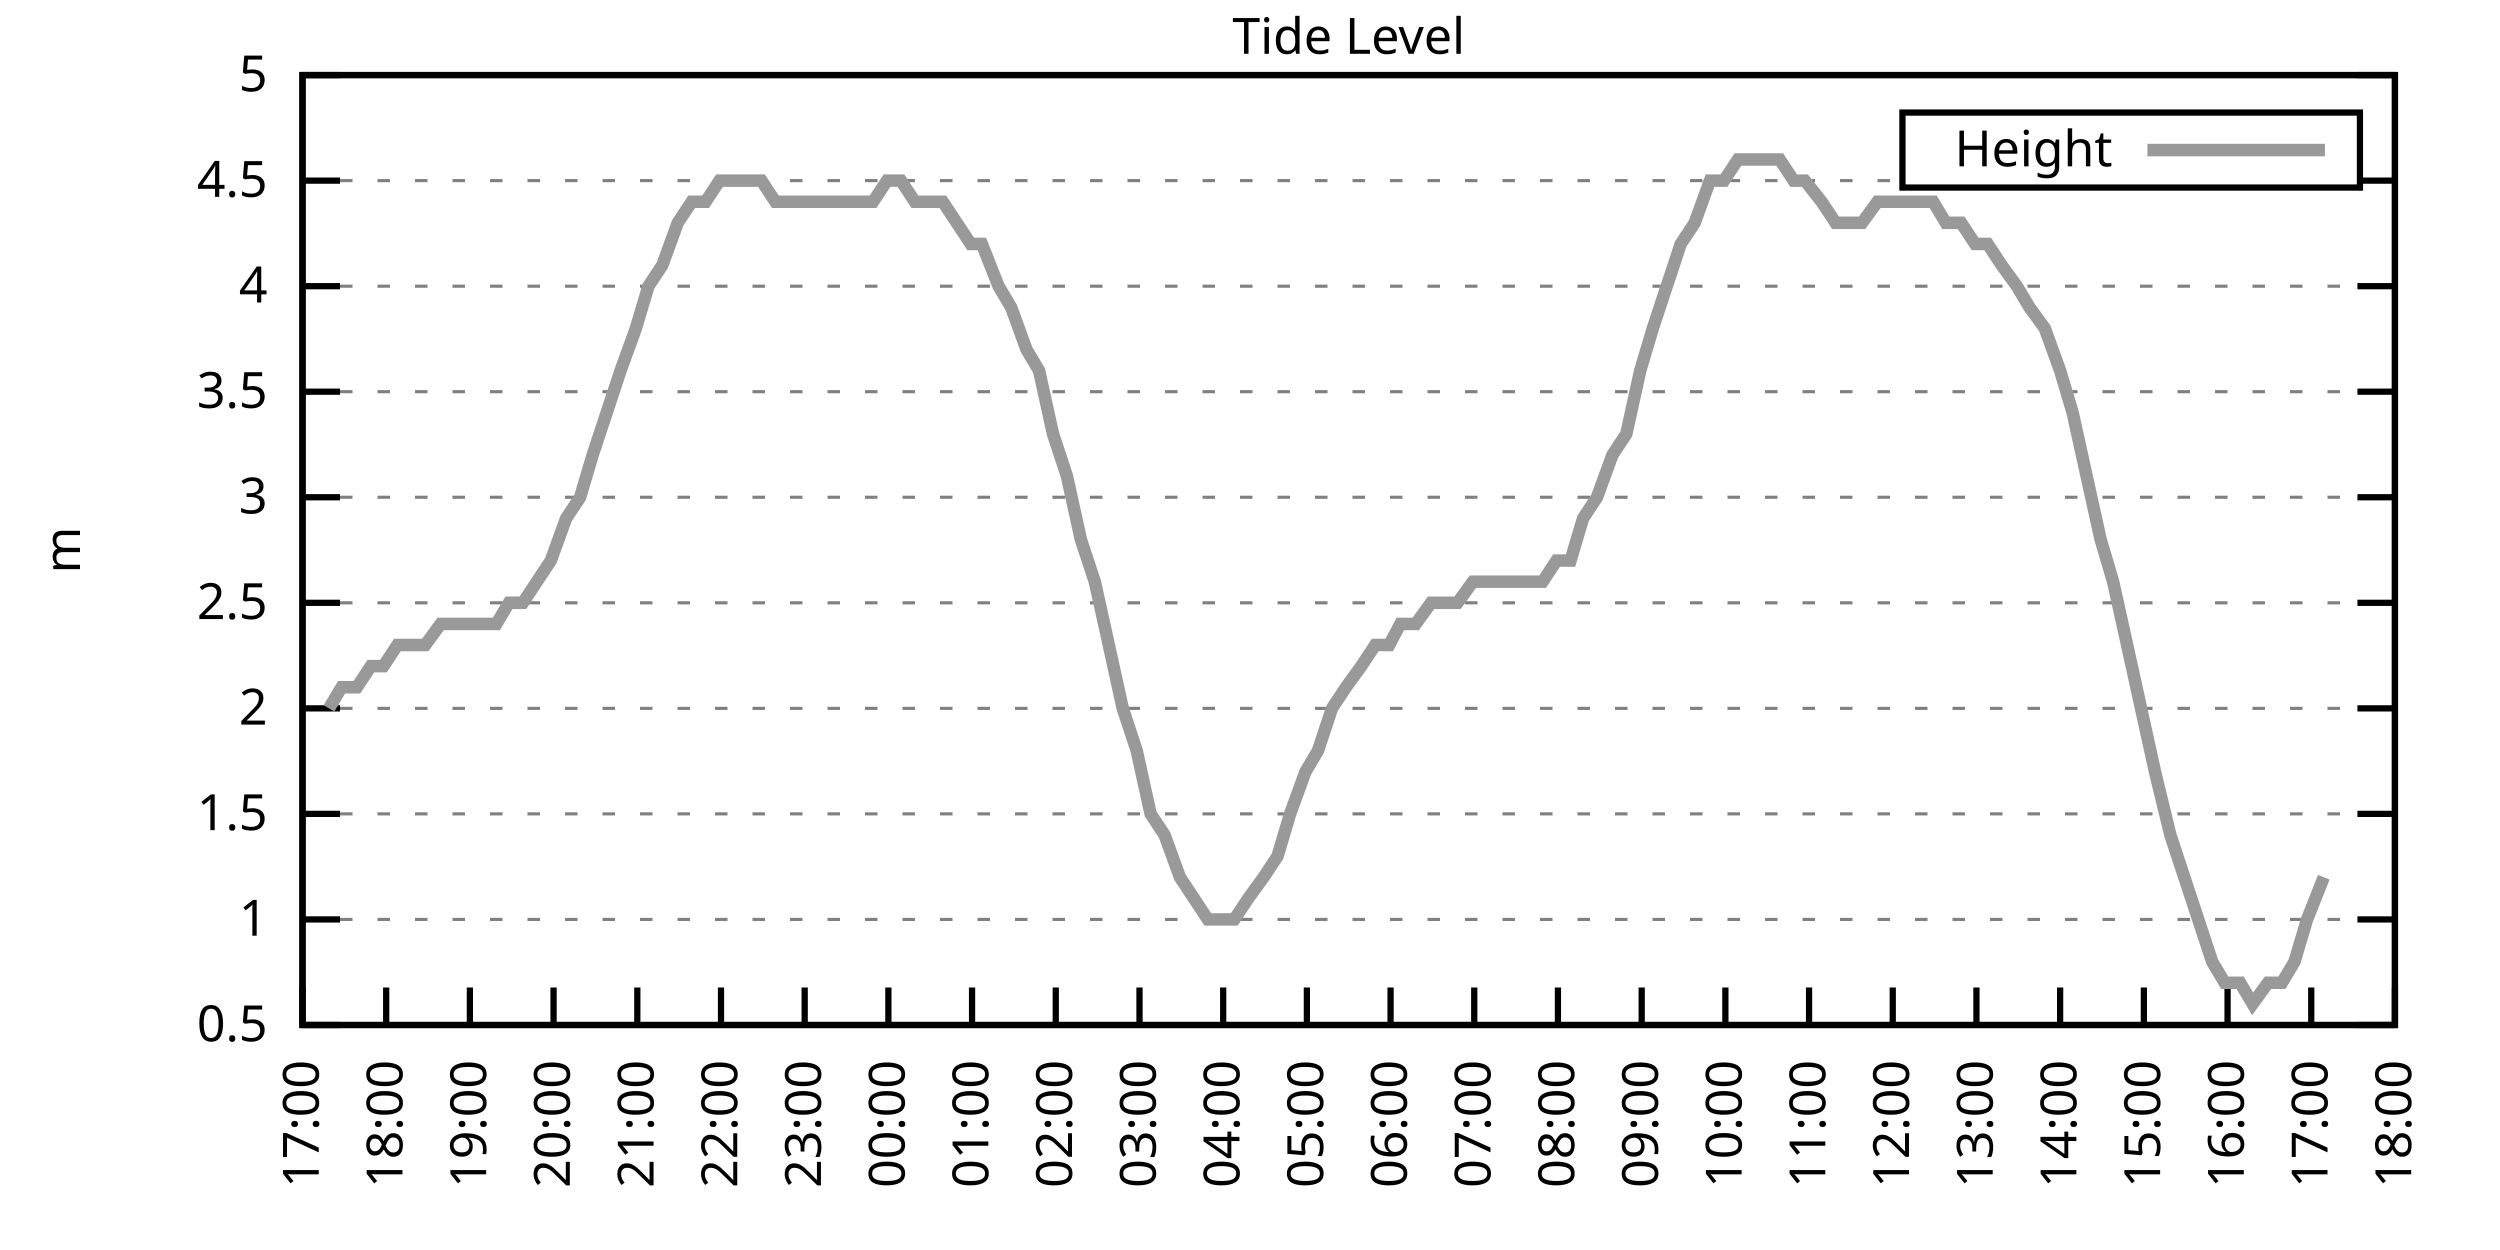
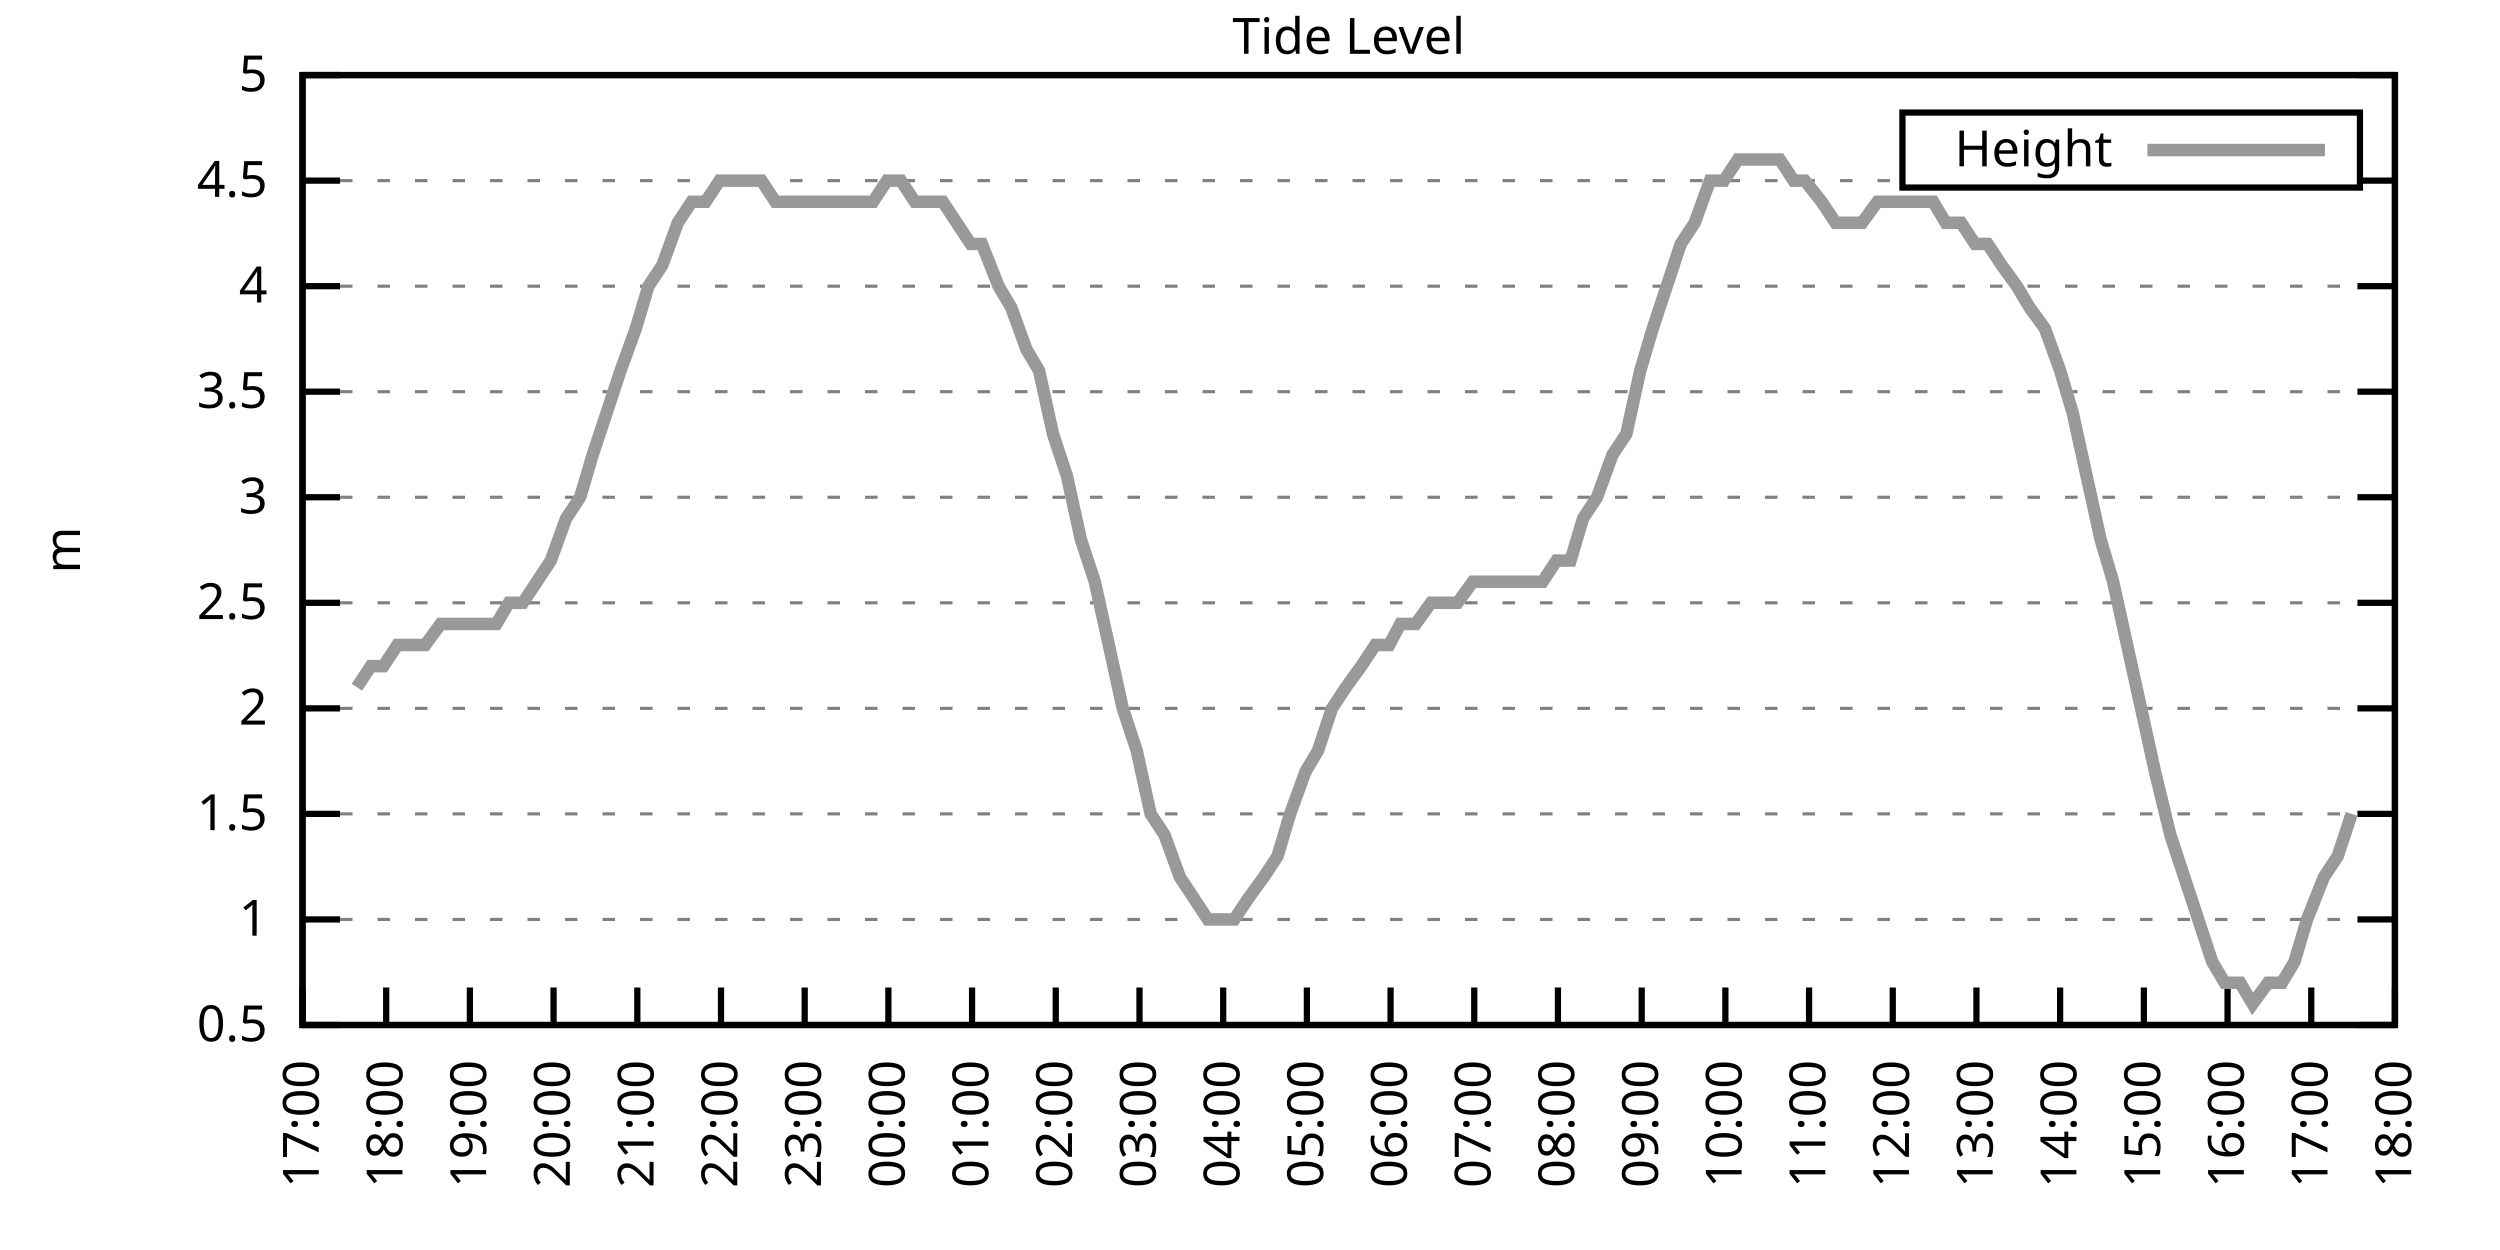
<svg xmlns="http://www.w3.org/2000/svg" xmlns:xlink="http://www.w3.org/1999/xlink" width="400" height="200" viewBox="0 0 400 200">
  <g id="gnuplot_canvas">
    <rect x="0" y="0" width="400" height="200" fill="none" />
    <defs>
      <circle id="gpDot" r="0.5" stroke-width="0.5" stroke="currentColor" />
      <path id="gpPt0" stroke-width="0.333" stroke="currentColor" d="M-1,0 h2 M0,-1 v2" />
      <path id="gpPt1" stroke-width="0.333" stroke="currentColor" d="M-1,-1 L1,1 M1,-1 L-1,1" />
      <path id="gpPt2" stroke-width="0.333" stroke="currentColor" d="M-1,0 L1,0 M0,-1 L0,1 M-1,-1 L1,1 M-1,1 L1,-1" />
      <rect id="gpPt3" stroke-width="0.333" stroke="currentColor" x="-1" y="-1" width="2" height="2" />
      <rect id="gpPt4" stroke-width="0.333" stroke="currentColor" fill="currentColor" x="-1" y="-1" width="2" height="2" />
      <circle id="gpPt5" stroke-width="0.333" stroke="currentColor" cx="0" cy="0" r="1" />
      <use xlink:href="#gpPt5" id="gpPt6" fill="currentColor" stroke="none" />
      <path id="gpPt7" stroke-width="0.333" stroke="currentColor" d="M0,-1.33 L-1.33,0.67 L1.33,0.67 z" />
      <use xlink:href="#gpPt7" id="gpPt8" fill="currentColor" stroke="none" />
      <use xlink:href="#gpPt7" id="gpPt9" stroke="currentColor" transform="rotate(180)" />
      <use xlink:href="#gpPt9" id="gpPt10" fill="currentColor" stroke="none" />
      <use xlink:href="#gpPt3" id="gpPt11" stroke="currentColor" transform="rotate(45)" />
      <use xlink:href="#gpPt11" id="gpPt12" fill="currentColor" stroke="none" />
      <path id="gpPt13" stroke-width="0.333" stroke="currentColor" d="M0,1.330 L1.265,0.411 L0.782,-1.067 L-0.782,-1.076 L-1.265,0.411 z" />
      <use xlink:href="#gpPt13" id="gpPt14" fill="currentColor" stroke="none" />
      <filter id="textbox" filterUnits="objectBoundingBox" x="0" y="0" height="1" width="1">
        <feFlood flood-color="white" flood-opacity="1" result="bgnd" />
        <feComposite in="SourceGraphic" in2="bgnd" operator="atop" />
      </filter>
      <filter id="greybox" filterUnits="objectBoundingBox" x="0" y="0" height="1" width="1">
        <feFlood flood-color="lightgrey" flood-opacity="1" result="grey" />
        <feComposite in="SourceGraphic" in2="grey" operator="atop" />
      </filter>
    </defs>
    <g fill="none" color="white" stroke="currentColor" stroke-width="1.00" stroke-linecap="butt" stroke-linejoin="miter">
</g>
    <g fill="none" color="black" stroke="currentColor" stroke-width="1.00" stroke-linecap="butt" stroke-linejoin="miter">
      <g stroke="none" shape-rendering="crispEdges">
        <polygon fill="rgb(255, 255, 255)" points="48.40,164.00 383.18,164.00 383.18,12.02 48.40,12.02 " />
      </g>
    </g>
    <g fill="none" color="black" stroke="currentColor" stroke-width="1.00" stroke-linecap="butt" stroke-linejoin="miter">
</g>
    <g fill="none" color="black" stroke="black" stroke-width="0.50" stroke-linecap="butt" stroke-linejoin="miter">
</g>
    <g fill="none" color="gray" stroke="currentColor" stroke-width="0.50" stroke-linecap="butt" stroke-linejoin="miter">
      <path stroke="gray" stroke-dasharray="2,4" class="gridline" d="M48.40,164.00 L383.19,164.00  " />
    </g>
    <g fill="none" color="gray" stroke="gray" stroke-width="1.00" stroke-linecap="butt" stroke-linejoin="miter">
</g>
    <g fill="none" color="black" stroke="currentColor" stroke-width="1.00" stroke-linecap="butt" stroke-linejoin="miter">
      <path stroke="black" d="M48.40,164.00 L54.40,164.00 M383.19,164.00 L377.19,164.00  " />
      <g transform="translate(42.80,166.60)" stroke="none" fill="black" font-family="Sans" font-size="8.00" text-anchor="end">
        <text>
          <tspan font-family="Sans"> 0.5</tspan>
        </text>
      </g>
    </g>
    <g fill="none" color="black" stroke="currentColor" stroke-width="1.00" stroke-linecap="butt" stroke-linejoin="miter">
</g>
    <g fill="none" color="black" stroke="black" stroke-width="0.50" stroke-linecap="butt" stroke-linejoin="miter">
</g>
    <g fill="none" color="gray" stroke="currentColor" stroke-width="0.50" stroke-linecap="butt" stroke-linejoin="miter">
      <path stroke="gray" stroke-dasharray="2,4" class="gridline" d="M48.40,147.11 L383.19,147.11  " />
    </g>
    <g fill="none" color="gray" stroke="gray" stroke-width="1.00" stroke-linecap="butt" stroke-linejoin="miter">
</g>
    <g fill="none" color="black" stroke="currentColor" stroke-width="1.00" stroke-linecap="butt" stroke-linejoin="miter">
      <path stroke="black" d="M48.40,147.11 L54.40,147.11 M383.19,147.11 L377.19,147.11  " />
      <g transform="translate(42.80,149.71)" stroke="none" fill="black" font-family="Sans" font-size="8.00" text-anchor="end">
        <text>
          <tspan font-family="Sans"> 1</tspan>
        </text>
      </g>
    </g>
    <g fill="none" color="black" stroke="currentColor" stroke-width="1.00" stroke-linecap="butt" stroke-linejoin="miter">
</g>
    <g fill="none" color="black" stroke="black" stroke-width="0.50" stroke-linecap="butt" stroke-linejoin="miter">
</g>
    <g fill="none" color="gray" stroke="currentColor" stroke-width="0.50" stroke-linecap="butt" stroke-linejoin="miter">
      <path stroke="gray" stroke-dasharray="2,4" class="gridline" d="M48.40,130.22 L383.19,130.22  " />
    </g>
    <g fill="none" color="gray" stroke="gray" stroke-width="1.00" stroke-linecap="butt" stroke-linejoin="miter">
</g>
    <g fill="none" color="black" stroke="currentColor" stroke-width="1.00" stroke-linecap="butt" stroke-linejoin="miter">
      <path stroke="black" d="M48.40,130.22 L54.40,130.22 M383.19,130.22 L377.19,130.22  " />
      <g transform="translate(42.80,132.82)" stroke="none" fill="black" font-family="Sans" font-size="8.00" text-anchor="end">
        <text>
          <tspan font-family="Sans"> 1.5</tspan>
        </text>
      </g>
    </g>
    <g fill="none" color="black" stroke="currentColor" stroke-width="1.00" stroke-linecap="butt" stroke-linejoin="miter">
</g>
    <g fill="none" color="black" stroke="black" stroke-width="0.50" stroke-linecap="butt" stroke-linejoin="miter">
</g>
    <g fill="none" color="gray" stroke="currentColor" stroke-width="0.50" stroke-linecap="butt" stroke-linejoin="miter">
      <path stroke="gray" stroke-dasharray="2,4" class="gridline" d="M48.40,113.34 L383.19,113.34  " />
    </g>
    <g fill="none" color="gray" stroke="gray" stroke-width="1.00" stroke-linecap="butt" stroke-linejoin="miter">
</g>
    <g fill="none" color="black" stroke="currentColor" stroke-width="1.00" stroke-linecap="butt" stroke-linejoin="miter">
      <path stroke="black" d="M48.40,113.34 L54.40,113.34 M383.19,113.34 L377.19,113.34  " />
      <g transform="translate(42.80,115.94)" stroke="none" fill="black" font-family="Sans" font-size="8.00" text-anchor="end">
        <text>
          <tspan font-family="Sans"> 2</tspan>
        </text>
      </g>
    </g>
    <g fill="none" color="black" stroke="currentColor" stroke-width="1.00" stroke-linecap="butt" stroke-linejoin="miter">
</g>
    <g fill="none" color="black" stroke="black" stroke-width="0.50" stroke-linecap="butt" stroke-linejoin="miter">
</g>
    <g fill="none" color="gray" stroke="currentColor" stroke-width="0.50" stroke-linecap="butt" stroke-linejoin="miter">
      <path stroke="gray" stroke-dasharray="2,4" class="gridline" d="M48.40,96.45 L383.19,96.45  " />
    </g>
    <g fill="none" color="gray" stroke="gray" stroke-width="1.00" stroke-linecap="butt" stroke-linejoin="miter">
</g>
    <g fill="none" color="black" stroke="currentColor" stroke-width="1.00" stroke-linecap="butt" stroke-linejoin="miter">
      <path stroke="black" d="M48.40,96.45 L54.40,96.45 M383.19,96.45 L377.19,96.45  " />
      <g transform="translate(42.80,99.05)" stroke="none" fill="black" font-family="Sans" font-size="8.00" text-anchor="end">
        <text>
          <tspan font-family="Sans"> 2.5</tspan>
        </text>
      </g>
    </g>
    <g fill="none" color="black" stroke="currentColor" stroke-width="1.00" stroke-linecap="butt" stroke-linejoin="miter">
</g>
    <g fill="none" color="black" stroke="black" stroke-width="0.50" stroke-linecap="butt" stroke-linejoin="miter">
</g>
    <g fill="none" color="gray" stroke="currentColor" stroke-width="0.50" stroke-linecap="butt" stroke-linejoin="miter">
      <path stroke="gray" stroke-dasharray="2,4" class="gridline" d="M48.40,79.56 L383.19,79.56  " />
    </g>
    <g fill="none" color="gray" stroke="gray" stroke-width="1.00" stroke-linecap="butt" stroke-linejoin="miter">
</g>
    <g fill="none" color="black" stroke="currentColor" stroke-width="1.00" stroke-linecap="butt" stroke-linejoin="miter">
      <path stroke="black" d="M48.40,79.56 L54.40,79.56 M383.19,79.56 L377.19,79.56  " />
      <g transform="translate(42.80,82.16)" stroke="none" fill="black" font-family="Sans" font-size="8.00" text-anchor="end">
        <text>
          <tspan font-family="Sans"> 3</tspan>
        </text>
      </g>
    </g>
    <g fill="none" color="black" stroke="currentColor" stroke-width="1.00" stroke-linecap="butt" stroke-linejoin="miter">
</g>
    <g fill="none" color="black" stroke="black" stroke-width="0.50" stroke-linecap="butt" stroke-linejoin="miter">
</g>
    <g fill="none" color="gray" stroke="currentColor" stroke-width="0.50" stroke-linecap="butt" stroke-linejoin="miter">
      <path stroke="gray" stroke-dasharray="2,4" class="gridline" d="M48.40,62.67 L383.19,62.67  " />
    </g>
    <g fill="none" color="gray" stroke="gray" stroke-width="1.00" stroke-linecap="butt" stroke-linejoin="miter">
</g>
    <g fill="none" color="black" stroke="currentColor" stroke-width="1.00" stroke-linecap="butt" stroke-linejoin="miter">
      <path stroke="black" d="M48.40,62.67 L54.40,62.67 M383.19,62.67 L377.19,62.67  " />
      <g transform="translate(42.80,65.27)" stroke="none" fill="black" font-family="Sans" font-size="8.00" text-anchor="end">
        <text>
          <tspan font-family="Sans"> 3.5</tspan>
        </text>
      </g>
    </g>
    <g fill="none" color="black" stroke="currentColor" stroke-width="1.00" stroke-linecap="butt" stroke-linejoin="miter">
</g>
    <g fill="none" color="black" stroke="black" stroke-width="0.50" stroke-linecap="butt" stroke-linejoin="miter">
</g>
    <g fill="none" color="gray" stroke="currentColor" stroke-width="0.50" stroke-linecap="butt" stroke-linejoin="miter">
      <path stroke="gray" stroke-dasharray="2,4" class="gridline" d="M48.40,45.79 L383.19,45.79  " />
    </g>
    <g fill="none" color="gray" stroke="gray" stroke-width="1.00" stroke-linecap="butt" stroke-linejoin="miter">
</g>
    <g fill="none" color="black" stroke="currentColor" stroke-width="1.00" stroke-linecap="butt" stroke-linejoin="miter">
      <path stroke="black" d="M48.40,45.79 L54.40,45.79 M383.19,45.79 L377.19,45.79  " />
      <g transform="translate(42.80,48.39)" stroke="none" fill="black" font-family="Sans" font-size="8.00" text-anchor="end">
        <text>
          <tspan font-family="Sans"> 4</tspan>
        </text>
      </g>
    </g>
    <g fill="none" color="black" stroke="currentColor" stroke-width="1.00" stroke-linecap="butt" stroke-linejoin="miter">
</g>
    <g fill="none" color="black" stroke="black" stroke-width="0.50" stroke-linecap="butt" stroke-linejoin="miter">
</g>
    <g fill="none" color="gray" stroke="currentColor" stroke-width="0.50" stroke-linecap="butt" stroke-linejoin="miter">
      <path stroke="gray" stroke-dasharray="2,4" class="gridline" d="M48.40,28.90 L304.39,28.90 M377.59,28.90 L383.19,28.90  " />
    </g>
    <g fill="none" color="gray" stroke="gray" stroke-width="1.00" stroke-linecap="butt" stroke-linejoin="miter">
</g>
    <g fill="none" color="black" stroke="currentColor" stroke-width="1.00" stroke-linecap="butt" stroke-linejoin="miter">
      <path stroke="black" d="M48.40,28.90 L54.40,28.90 M383.19,28.90 L377.19,28.90  " />
      <g transform="translate(42.80,31.50)" stroke="none" fill="black" font-family="Sans" font-size="8.00" text-anchor="end">
        <text>
          <tspan font-family="Sans"> 4.5</tspan>
        </text>
      </g>
    </g>
    <g fill="none" color="black" stroke="currentColor" stroke-width="1.00" stroke-linecap="butt" stroke-linejoin="miter">
</g>
    <g fill="none" color="black" stroke="black" stroke-width="0.50" stroke-linecap="butt" stroke-linejoin="miter">
</g>
    <g fill="none" color="gray" stroke="currentColor" stroke-width="0.50" stroke-linecap="butt" stroke-linejoin="miter">
      <path stroke="gray" stroke-dasharray="2,4" class="gridline" d="M48.40,12.01 L383.19,12.01  " />
    </g>
    <g fill="none" color="gray" stroke="gray" stroke-width="1.00" stroke-linecap="butt" stroke-linejoin="miter">
</g>
    <g fill="none" color="black" stroke="currentColor" stroke-width="1.00" stroke-linecap="butt" stroke-linejoin="miter">
      <path stroke="black" d="M48.40,12.01 L54.40,12.01 M383.19,12.01 L377.19,12.01  " />
      <g transform="translate(42.80,14.61)" stroke="none" fill="black" font-family="Sans" font-size="8.00" text-anchor="end">
        <text>
          <tspan font-family="Sans"> 5</tspan>
        </text>
      </g>
    </g>
    <g fill="none" color="black" stroke="currentColor" stroke-width="1.00" stroke-linecap="butt" stroke-linejoin="miter">
      <path stroke="black" d="M48.40,164.00 L48.40,158.00  " />
      <g transform="translate(51.00,169.60) rotate(270.00)" stroke="none" fill="black" font-family="Sans" font-size="8.00" text-anchor="end">
        <text>
          <tspan font-family="Sans">17:00</tspan>
        </text>
      </g>
    </g>
    <g fill="none" color="black" stroke="currentColor" stroke-width="1.00" stroke-linecap="butt" stroke-linejoin="miter">
      <path stroke="black" d="M61.79,164.00 L61.79,158.00  " />
      <g transform="translate(64.39,169.60) rotate(270.00)" stroke="none" fill="black" font-family="Sans" font-size="8.00" text-anchor="end">
        <text>
          <tspan font-family="Sans">18:00</tspan>
        </text>
      </g>
    </g>
    <g fill="none" color="black" stroke="currentColor" stroke-width="1.00" stroke-linecap="butt" stroke-linejoin="miter">
      <path stroke="black" d="M75.18,164.00 L75.18,158.00  " />
      <g transform="translate(77.78,169.60) rotate(270.00)" stroke="none" fill="black" font-family="Sans" font-size="8.00" text-anchor="end">
        <text>
          <tspan font-family="Sans">19:00</tspan>
        </text>
      </g>
    </g>
    <g fill="none" color="black" stroke="currentColor" stroke-width="1.00" stroke-linecap="butt" stroke-linejoin="miter">
      <path stroke="black" d="M88.57,164.00 L88.57,158.00  " />
      <g transform="translate(91.17,169.60) rotate(270.00)" stroke="none" fill="black" font-family="Sans" font-size="8.00" text-anchor="end">
        <text>
          <tspan font-family="Sans">20:00</tspan>
        </text>
      </g>
    </g>
    <g fill="none" color="black" stroke="currentColor" stroke-width="1.00" stroke-linecap="butt" stroke-linejoin="miter">
      <path stroke="black" d="M101.97,164.00 L101.97,158.00  " />
      <g transform="translate(104.57,169.60) rotate(270.00)" stroke="none" fill="black" font-family="Sans" font-size="8.00" text-anchor="end">
        <text>
          <tspan font-family="Sans">21:00</tspan>
        </text>
      </g>
    </g>
    <g fill="none" color="black" stroke="currentColor" stroke-width="1.00" stroke-linecap="butt" stroke-linejoin="miter">
      <path stroke="black" d="M115.36,164.00 L115.36,158.00  " />
      <g transform="translate(117.96,169.60) rotate(270.00)" stroke="none" fill="black" font-family="Sans" font-size="8.00" text-anchor="end">
        <text>
          <tspan font-family="Sans">22:00</tspan>
        </text>
      </g>
    </g>
    <g fill="none" color="black" stroke="currentColor" stroke-width="1.00" stroke-linecap="butt" stroke-linejoin="miter">
      <path stroke="black" d="M128.75,164.00 L128.75,158.00  " />
      <g transform="translate(131.35,169.60) rotate(270.00)" stroke="none" fill="black" font-family="Sans" font-size="8.00" text-anchor="end">
        <text>
          <tspan font-family="Sans">23:00</tspan>
        </text>
      </g>
    </g>
    <g fill="none" color="black" stroke="currentColor" stroke-width="1.00" stroke-linecap="butt" stroke-linejoin="miter">
      <path stroke="black" d="M142.14,164.00 L142.14,158.00  " />
      <g transform="translate(144.74,169.60) rotate(270.00)" stroke="none" fill="black" font-family="Sans" font-size="8.00" text-anchor="end">
        <text>
          <tspan font-family="Sans">00:00</tspan>
        </text>
      </g>
    </g>
    <g fill="none" color="black" stroke="currentColor" stroke-width="1.00" stroke-linecap="butt" stroke-linejoin="miter">
      <path stroke="black" d="M155.53,164.00 L155.53,158.00  " />
      <g transform="translate(158.13,169.60) rotate(270.00)" stroke="none" fill="black" font-family="Sans" font-size="8.00" text-anchor="end">
        <text>
          <tspan font-family="Sans">01:00</tspan>
        </text>
      </g>
    </g>
    <g fill="none" color="black" stroke="currentColor" stroke-width="1.00" stroke-linecap="butt" stroke-linejoin="miter">
      <path stroke="black" d="M168.92,164.00 L168.92,158.00  " />
      <g transform="translate(171.52,169.60) rotate(270.00)" stroke="none" fill="black" font-family="Sans" font-size="8.00" text-anchor="end">
        <text>
          <tspan font-family="Sans">02:00</tspan>
        </text>
      </g>
    </g>
    <g fill="none" color="black" stroke="currentColor" stroke-width="1.00" stroke-linecap="butt" stroke-linejoin="miter">
      <path stroke="black" d="M182.32,164.00 L182.32,158.00  " />
      <g transform="translate(184.92,169.60) rotate(270.00)" stroke="none" fill="black" font-family="Sans" font-size="8.00" text-anchor="end">
        <text>
          <tspan font-family="Sans">03:00</tspan>
        </text>
      </g>
    </g>
    <g fill="none" color="black" stroke="currentColor" stroke-width="1.00" stroke-linecap="butt" stroke-linejoin="miter">
      <path stroke="black" d="M195.71,164.00 L195.71,158.00  " />
      <g transform="translate(198.31,169.60) rotate(270.00)" stroke="none" fill="black" font-family="Sans" font-size="8.00" text-anchor="end">
        <text>
          <tspan font-family="Sans">04:00</tspan>
        </text>
      </g>
    </g>
    <g fill="none" color="black" stroke="currentColor" stroke-width="1.00" stroke-linecap="butt" stroke-linejoin="miter">
      <path stroke="black" d="M209.10,164.00 L209.10,158.00  " />
      <g transform="translate(211.70,169.60) rotate(270.00)" stroke="none" fill="black" font-family="Sans" font-size="8.00" text-anchor="end">
        <text>
          <tspan font-family="Sans">05:00</tspan>
        </text>
      </g>
    </g>
    <g fill="none" color="black" stroke="currentColor" stroke-width="1.00" stroke-linecap="butt" stroke-linejoin="miter">
      <path stroke="black" d="M222.49,164.00 L222.49,158.00  " />
      <g transform="translate(225.09,169.60) rotate(270.00)" stroke="none" fill="black" font-family="Sans" font-size="8.00" text-anchor="end">
        <text>
          <tspan font-family="Sans">06:00</tspan>
        </text>
      </g>
    </g>
    <g fill="none" color="black" stroke="currentColor" stroke-width="1.00" stroke-linecap="butt" stroke-linejoin="miter">
      <path stroke="black" d="M235.88,164.00 L235.88,158.00  " />
      <g transform="translate(238.48,169.60) rotate(270.00)" stroke="none" fill="black" font-family="Sans" font-size="8.00" text-anchor="end">
        <text>
          <tspan font-family="Sans">07:00</tspan>
        </text>
      </g>
    </g>
    <g fill="none" color="black" stroke="currentColor" stroke-width="1.00" stroke-linecap="butt" stroke-linejoin="miter">
      <path stroke="black" d="M249.27,164.00 L249.27,158.00  " />
      <g transform="translate(251.87,169.60) rotate(270.00)" stroke="none" fill="black" font-family="Sans" font-size="8.00" text-anchor="end">
        <text>
          <tspan font-family="Sans">08:00</tspan>
        </text>
      </g>
    </g>
    <g fill="none" color="black" stroke="currentColor" stroke-width="1.00" stroke-linecap="butt" stroke-linejoin="miter">
      <path stroke="black" d="M262.67,164.00 L262.67,158.00  " />
      <g transform="translate(265.27,169.60) rotate(270.00)" stroke="none" fill="black" font-family="Sans" font-size="8.00" text-anchor="end">
        <text>
          <tspan font-family="Sans">09:00</tspan>
        </text>
      </g>
    </g>
    <g fill="none" color="black" stroke="currentColor" stroke-width="1.00" stroke-linecap="butt" stroke-linejoin="miter">
      <path stroke="black" d="M276.06,164.00 L276.06,158.00  " />
      <g transform="translate(278.66,169.60) rotate(270.00)" stroke="none" fill="black" font-family="Sans" font-size="8.00" text-anchor="end">
        <text>
          <tspan font-family="Sans">10:00</tspan>
        </text>
      </g>
    </g>
    <g fill="none" color="black" stroke="currentColor" stroke-width="1.00" stroke-linecap="butt" stroke-linejoin="miter">
      <path stroke="black" d="M289.45,164.00 L289.45,158.00  " />
      <g transform="translate(292.05,169.60) rotate(270.00)" stroke="none" fill="black" font-family="Sans" font-size="8.00" text-anchor="end">
        <text>
          <tspan font-family="Sans">11:00</tspan>
        </text>
      </g>
    </g>
    <g fill="none" color="black" stroke="currentColor" stroke-width="1.00" stroke-linecap="butt" stroke-linejoin="miter">
      <path stroke="black" d="M302.84,164.00 L302.84,158.00  " />
      <g transform="translate(305.44,169.60) rotate(270.00)" stroke="none" fill="black" font-family="Sans" font-size="8.00" text-anchor="end">
        <text>
          <tspan font-family="Sans">12:00</tspan>
        </text>
      </g>
    </g>
    <g fill="none" color="black" stroke="currentColor" stroke-width="1.00" stroke-linecap="butt" stroke-linejoin="miter">
      <path stroke="black" d="M316.23,164.00 L316.23,158.00  " />
      <g transform="translate(318.83,169.60) rotate(270.00)" stroke="none" fill="black" font-family="Sans" font-size="8.00" text-anchor="end">
        <text>
          <tspan font-family="Sans">13:00</tspan>
        </text>
      </g>
    </g>
    <g fill="none" color="black" stroke="currentColor" stroke-width="1.00" stroke-linecap="butt" stroke-linejoin="miter">
      <path stroke="black" d="M329.62,164.00 L329.62,158.00  " />
      <g transform="translate(332.22,169.60) rotate(270.00)" stroke="none" fill="black" font-family="Sans" font-size="8.00" text-anchor="end">
        <text>
          <tspan font-family="Sans">14:00</tspan>
        </text>
      </g>
    </g>
    <g fill="none" color="black" stroke="currentColor" stroke-width="1.00" stroke-linecap="butt" stroke-linejoin="miter">
      <path stroke="black" d="M343.02,164.00 L343.02,158.00  " />
      <g transform="translate(345.62,169.60) rotate(270.00)" stroke="none" fill="black" font-family="Sans" font-size="8.00" text-anchor="end">
        <text>
          <tspan font-family="Sans">15:00</tspan>
        </text>
      </g>
    </g>
    <g fill="none" color="black" stroke="currentColor" stroke-width="1.00" stroke-linecap="butt" stroke-linejoin="miter">
      <path stroke="black" d="M356.41,164.00 L356.41,158.00  " />
      <g transform="translate(359.01,169.60) rotate(270.00)" stroke="none" fill="black" font-family="Sans" font-size="8.00" text-anchor="end">
        <text>
          <tspan font-family="Sans">16:00</tspan>
        </text>
      </g>
    </g>
    <g fill="none" color="black" stroke="currentColor" stroke-width="1.00" stroke-linecap="butt" stroke-linejoin="miter">
      <path stroke="black" d="M369.80,164.00 L369.80,158.00  " />
      <g transform="translate(372.40,169.60) rotate(270.00)" stroke="none" fill="black" font-family="Sans" font-size="8.00" text-anchor="end">
        <text>
          <tspan font-family="Sans">17:00</tspan>
        </text>
      </g>
    </g>
    <g fill="none" color="black" stroke="currentColor" stroke-width="1.00" stroke-linecap="butt" stroke-linejoin="miter">
      <path stroke="black" d="M383.19,164.00 L383.19,158.00  " />
      <g transform="translate(385.79,169.60) rotate(270.00)" stroke="none" fill="black" font-family="Sans" font-size="8.00" text-anchor="end">
        <text>
          <tspan font-family="Sans">18:00</tspan>
        </text>
      </g>
    </g>
    <g fill="none" color="black" stroke="currentColor" stroke-width="1.00" stroke-linecap="butt" stroke-linejoin="miter">
</g>
    <g fill="none" color="black" stroke="currentColor" stroke-width="1.00" stroke-linecap="butt" stroke-linejoin="miter">
      <path stroke="black" d="M48.40,12.01 L48.40,164.00 L383.19,164.00 L383.19,12.01 L48.40,12.01 Z  " />
    </g>
    <g fill="none" color="black" stroke="currentColor" stroke-width="1.00" stroke-linecap="butt" stroke-linejoin="miter">
</g>
    <g fill="none" color="black" stroke="currentColor" stroke-width="1.00" stroke-linecap="butt" stroke-linejoin="miter">
      <path stroke="black" d="M304.39,30.01 L304.39,18.01 L377.59,18.01 L377.59,30.01 L304.39,30.01 Z  " />
    </g>
    <g id="Tide_level_plot_1">
      <g fill="none" color="white" stroke="black" stroke-width="2.00" stroke-linecap="butt" stroke-linejoin="miter">
</g>
      <g fill="none" color="black" stroke="currentColor" stroke-width="2.00" stroke-linecap="butt" stroke-linejoin="miter">
        <g transform="translate(337.99,26.61)" stroke="none" fill="black" font-family="Sans" font-size="8.00" text-anchor="end">
          <text>
            <tspan font-family="Sans">Height</tspan>
          </text>
        </g>
      </g>
      <g fill="none" color="black" stroke="currentColor" stroke-width="2.00" stroke-linecap="butt" stroke-linejoin="miter">
-         <path stroke="rgb(153, 153, 153)" d="M343.59,24.01 L371.99,24.01 M52.64,113.34 L54.65,109.96 L57.10,109.96 L59.34,106.58 L61.35,106.58 L63.58,103.20   L66.03,103.20 L68.04,103.20 L70.50,99.83 L72.73,99.83 L74.96,99.83 L77.19,99.83 L79.42,99.83 L81.43,96.45   L83.66,96.45 L85.90,93.07 L88.13,89.69 L90.58,82.94 L92.82,79.56 L94.82,72.81 L97.06,66.05 L99.29,59.30   L101.74,52.54 L103.75,45.79 L105.98,42.41 L108.44,35.65 L110.67,32.28 L112.90,32.28 L115.13,28.90 L117.37,28.90   L119.60,28.90 L121.83,28.90 L124.06,32.28 L126.29,32.28 L128.53,32.28 L130.54,32.28 L132.77,32.28 L135.22,32.28   L137.45,32.28 L139.69,32.28 L141.92,28.90 L144.15,28.90 L146.38,32.28 L148.61,32.28 L150.85,32.28 L153.08,35.65   L155.31,39.03 L157.10,39.03 L159.77,45.79 L161.78,49.16 L164.24,55.92 L166.25,59.30 L168.48,69.43 L170.71,76.18   L172.94,86.32 L175.17,93.07 L177.41,103.20 L179.64,113.34 L181.87,120.09 L184.10,130.22 L186.33,133.60 L188.79,140.36   L191.02,143.73 L193.25,147.11 L195.26,147.11 L197.49,147.11 L199.73,143.73 L202.18,140.36 L204.41,136.98 L206.42,130.22   L208.88,123.47 L210.88,120.09 L213.12,113.34 L215.35,109.96 L217.80,106.58 L220.04,103.20 L222.27,103.20 L224.05,99.83   L226.51,99.83 L228.96,96.45 L231.20,96.45 L233.20,96.45 L235.66,93.07 L237.67,93.07 L240.12,93.07 L242.36,93.07   L244.59,93.07 L246.82,93.07 L249.05,89.69 L251.28,89.69 L253.29,82.94 L255.52,79.56 L257.98,72.81 L260.21,69.43   L262.44,59.30 L264.45,52.54 L266.68,45.79 L268.92,39.03 L271.15,35.65 L273.60,28.90 L275.83,28.90 L278.07,25.52   L280.07,25.52 L282.53,25.52 L284.76,25.52 L286.99,28.90 L288.78,28.90 L291.46,32.28 L293.69,35.65 L295.48,35.65   L297.93,35.65 L300.39,32.28 L302.62,32.28 L304.85,32.28 L307.08,32.28 L309.31,32.28 L311.32,35.65 L313.78,35.65   L316.01,39.03 L318.02,39.03 L320.25,42.41 L322.70,45.79 L324.71,49.16 L327.17,52.54 L329.62,59.30 L331.63,66.05   L333.86,76.18 L336.10,86.32 L338.10,93.07 L340.34,103.20 L342.57,113.34 L344.80,123.47 L347.26,133.60 L349.49,140.36   L351.72,147.11 L353.95,153.87 L355.96,157.24 L358.42,157.24 L360.42,160.62 L362.88,157.24 L365.11,157.24 L367.12,153.87   L369.13,147.11 L371.81,140.36  " />
+         <path stroke="rgb(153, 153, 153)" d="M343.59,24.01 L371.99,24.01 M57.10,109.96 L59.34,106.58 L61.35,106.58 L63.58,103.20 L66.03,103.20 L68.04,103.20   L70.50,99.83 L72.73,99.83 L74.96,99.83 L77.19,99.83 L79.42,99.83 L81.43,96.45 L83.66,96.45 L85.90,93.07   L88.13,89.69 L90.58,82.94 L92.82,79.56 L94.82,72.81 L97.06,66.05 L99.29,59.30 L101.74,52.54 L103.75,45.79   L105.98,42.41 L108.44,35.65 L110.67,32.28 L112.90,32.28 L115.13,28.90 L117.37,28.90 L119.60,28.90 L121.83,28.90   L124.06,32.28 L126.29,32.28 L128.53,32.28 L130.54,32.28 L132.77,32.28 L135.22,32.28 L137.45,32.28 L139.69,32.28   L141.92,28.90 L144.15,28.90 L146.38,32.28 L148.61,32.28 L150.85,32.28 L153.08,35.65 L155.31,39.03 L157.10,39.03   L159.77,45.79 L161.78,49.16 L164.24,55.92 L166.25,59.30 L168.48,69.43 L170.71,76.18 L172.94,86.32 L175.17,93.07   L177.41,103.20 L179.64,113.34 L181.87,120.09 L184.10,130.22 L186.33,133.60 L188.79,140.36 L191.02,143.73 L193.25,147.11   L195.26,147.11 L197.49,147.11 L199.73,143.73 L202.18,140.36 L204.41,136.98 L206.42,130.22 L208.88,123.47 L210.88,120.09   L213.12,113.34 L215.35,109.96 L217.80,106.58 L220.04,103.20 L222.27,103.20 L224.05,99.83 L226.51,99.83 L228.96,96.45   L231.20,96.45 L233.20,96.45 L235.66,93.07 L237.67,93.07 L240.12,93.07 L242.36,93.07 L244.59,93.07 L246.82,93.07   L249.05,89.69 L251.28,89.69 L253.29,82.94 L255.52,79.56 L257.98,72.81 L260.21,69.43 L262.44,59.30 L264.45,52.54   L266.68,45.79 L268.92,39.03 L271.15,35.65 L273.60,28.90 L275.83,28.90 L278.07,25.52 L280.07,25.52 L282.53,25.52   L284.76,25.52 L286.99,28.90 L288.78,28.90 L291.46,32.28 L293.69,35.65 L295.48,35.65 L297.93,35.65 L300.39,32.28   L302.62,32.28 L304.85,32.28 L307.08,32.28 L309.31,32.28 L311.32,35.65 L313.78,35.65 L316.01,39.03 L318.02,39.03   L320.25,42.41 L322.70,45.79 L324.71,49.16 L327.17,52.54 L329.62,59.30 L331.63,66.05 L333.86,76.18 L336.10,86.32   L338.10,93.07 L340.34,103.20 L342.57,113.34 L344.80,123.47 L347.26,133.60 L349.49,140.36 L351.72,147.11 L353.95,153.87   L355.96,157.24 L358.42,157.24 L360.42,160.62 L362.88,157.24 L365.11,157.24 L367.12,153.87 L369.13,147.11 L371.81,140.36   L374.04,136.98 L376.27,130.22  " />
      </g>
    </g>
    <g fill="none" color="black" stroke="currentColor" stroke-width="2.00" stroke-linecap="butt" stroke-linejoin="miter">
</g>
    <g fill="none" color="black" stroke="black" stroke-width="1.00" stroke-linecap="butt" stroke-linejoin="miter">
</g>
    <g fill="none" color="black" stroke="currentColor" stroke-width="1.00" stroke-linecap="butt" stroke-linejoin="miter">
      <path stroke="black" d="M48.40,12.01 L48.40,164.00 L383.19,164.00 L383.19,12.01 L48.40,12.01 Z  " />
      <g transform="translate(12.80,88.01) rotate(270.00)" stroke="none" fill="black" font-family="Sans" font-size="8.00" text-anchor="middle">
        <text>
          <tspan font-family="Sans">m</tspan>
        </text>
      </g>
    </g>
    <g fill="none" color="black" stroke="currentColor" stroke-width="1.00" stroke-linecap="butt" stroke-linejoin="miter">
</g>
    <g fill="none" color="black" stroke="currentColor" stroke-width="1.00" stroke-linecap="butt" stroke-linejoin="miter">
      <g transform="translate(215.79,8.61)" stroke="none" fill="black" font-family="Sans" font-size="8.00" text-anchor="middle">
        <text>
          <tspan font-family="Sans">Tide Level</tspan>
        </text>
      </g>
    </g>
    <g fill="none" color="black" stroke="currentColor" stroke-width="1.00" stroke-linecap="butt" stroke-linejoin="miter">
</g>
  </g>
</svg>
